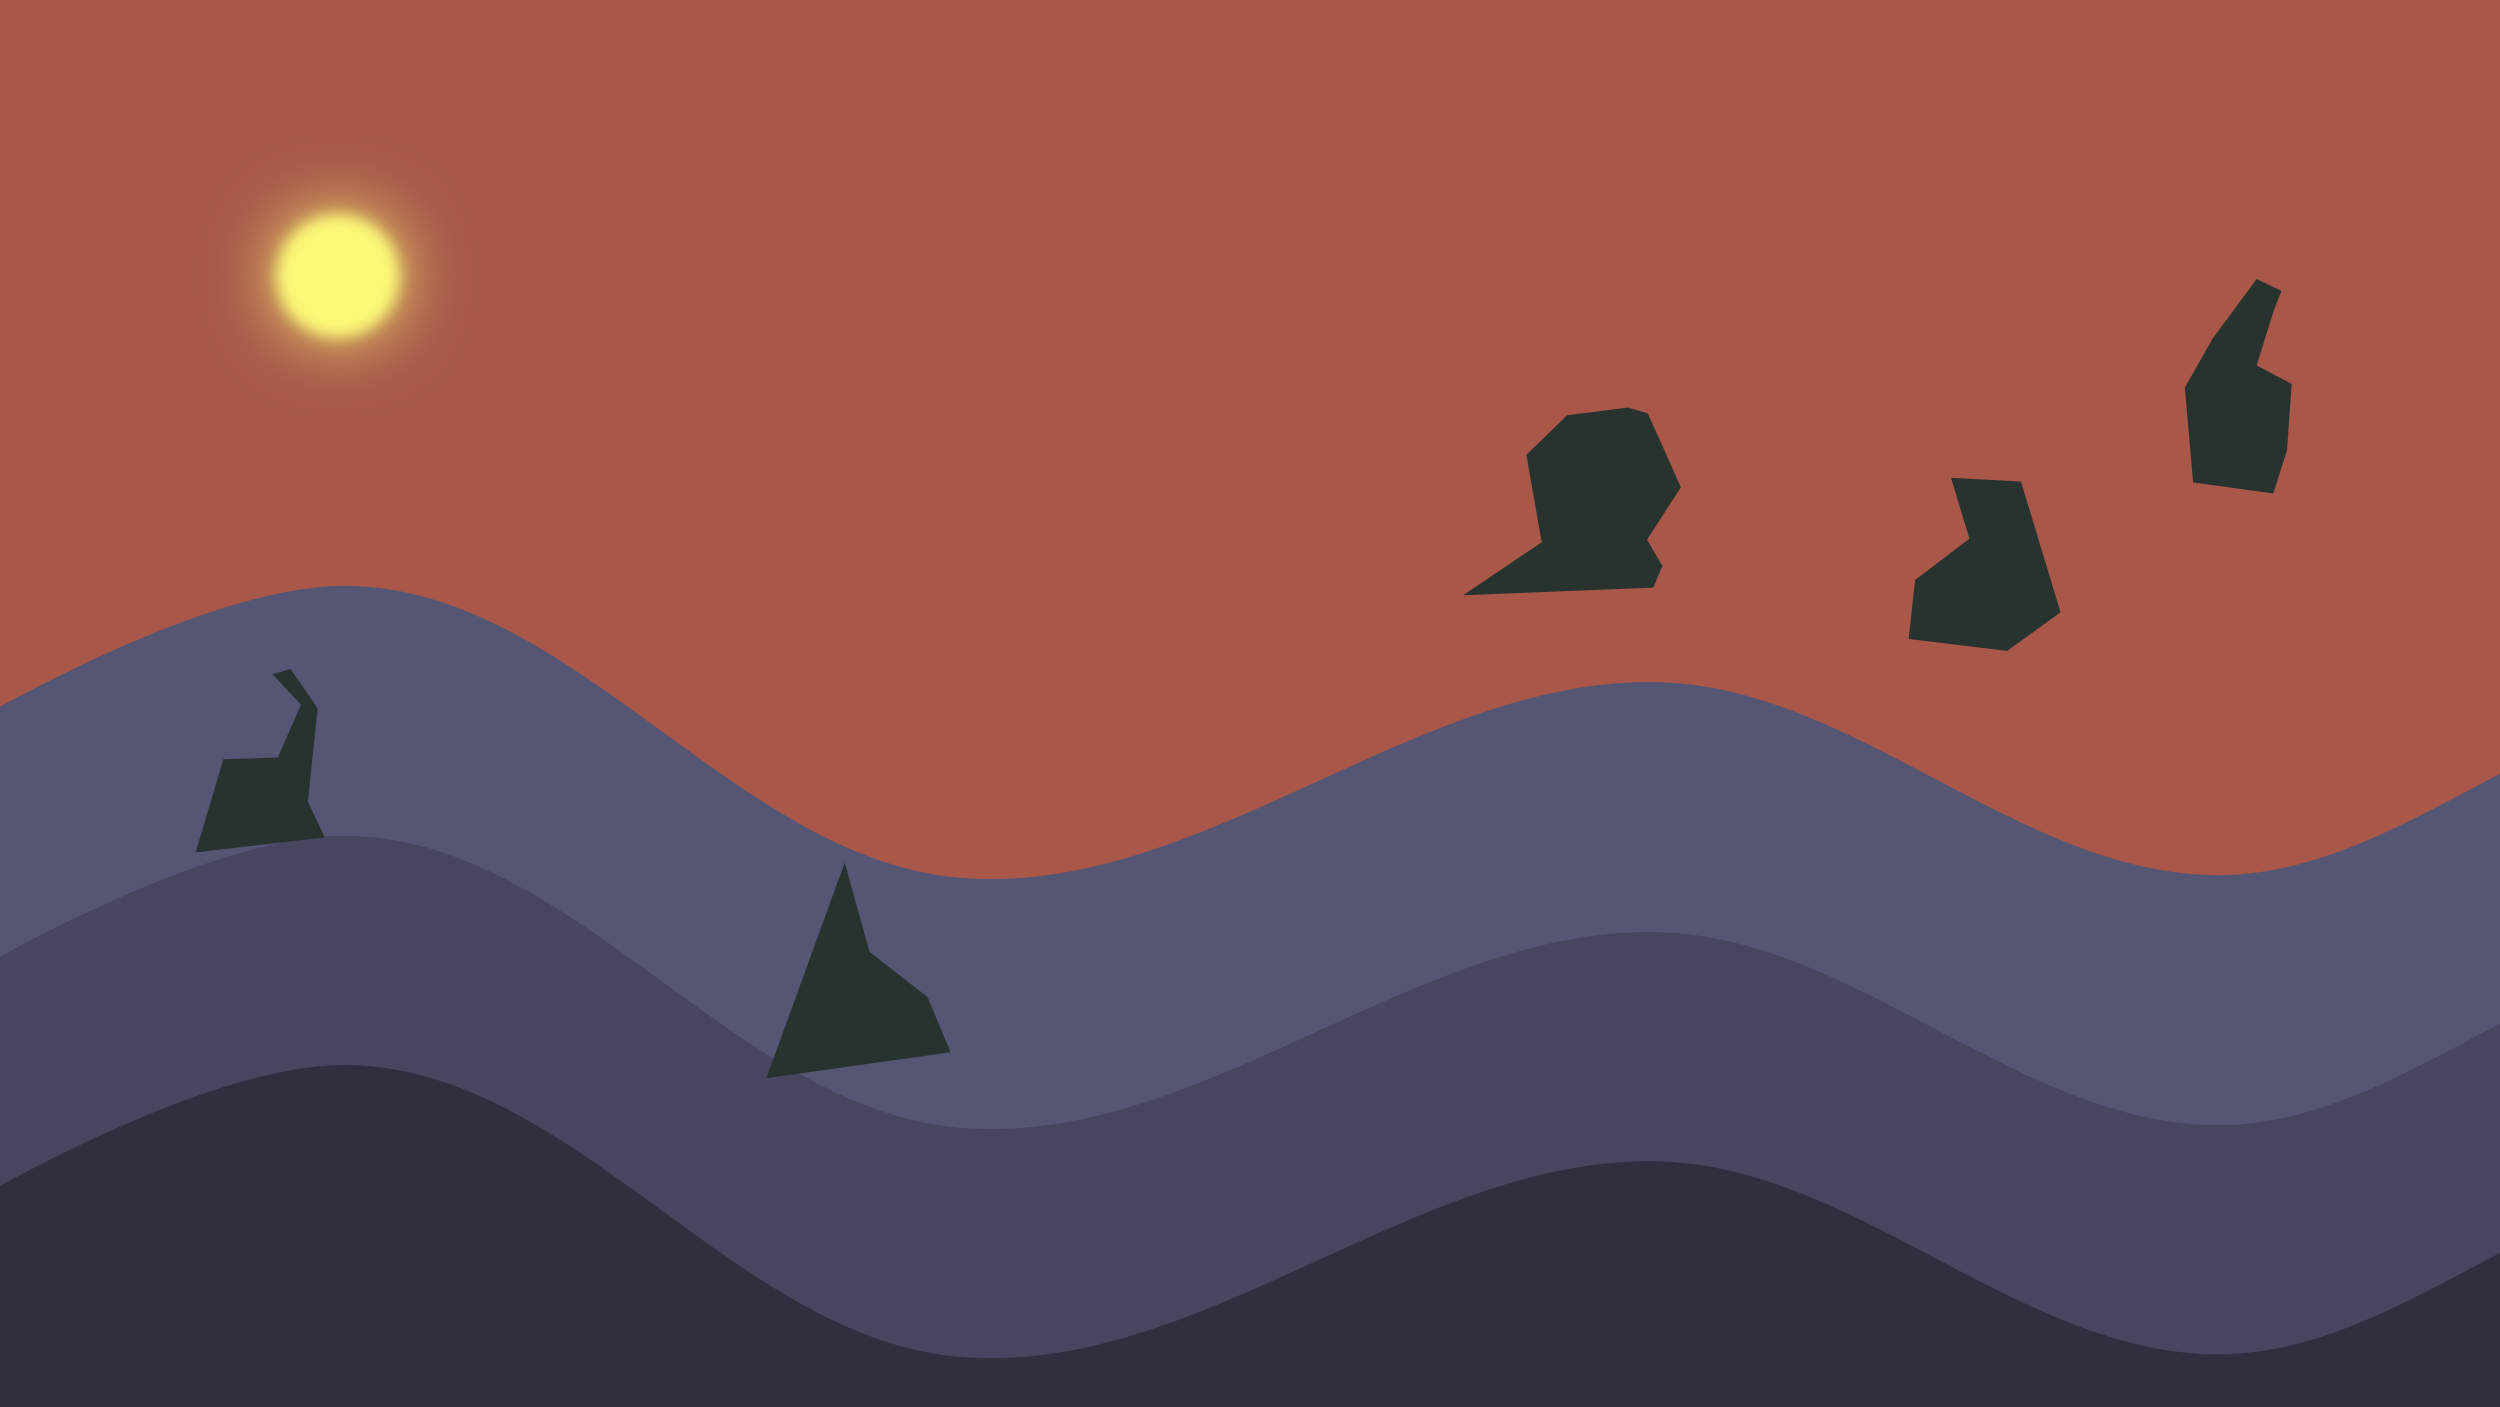
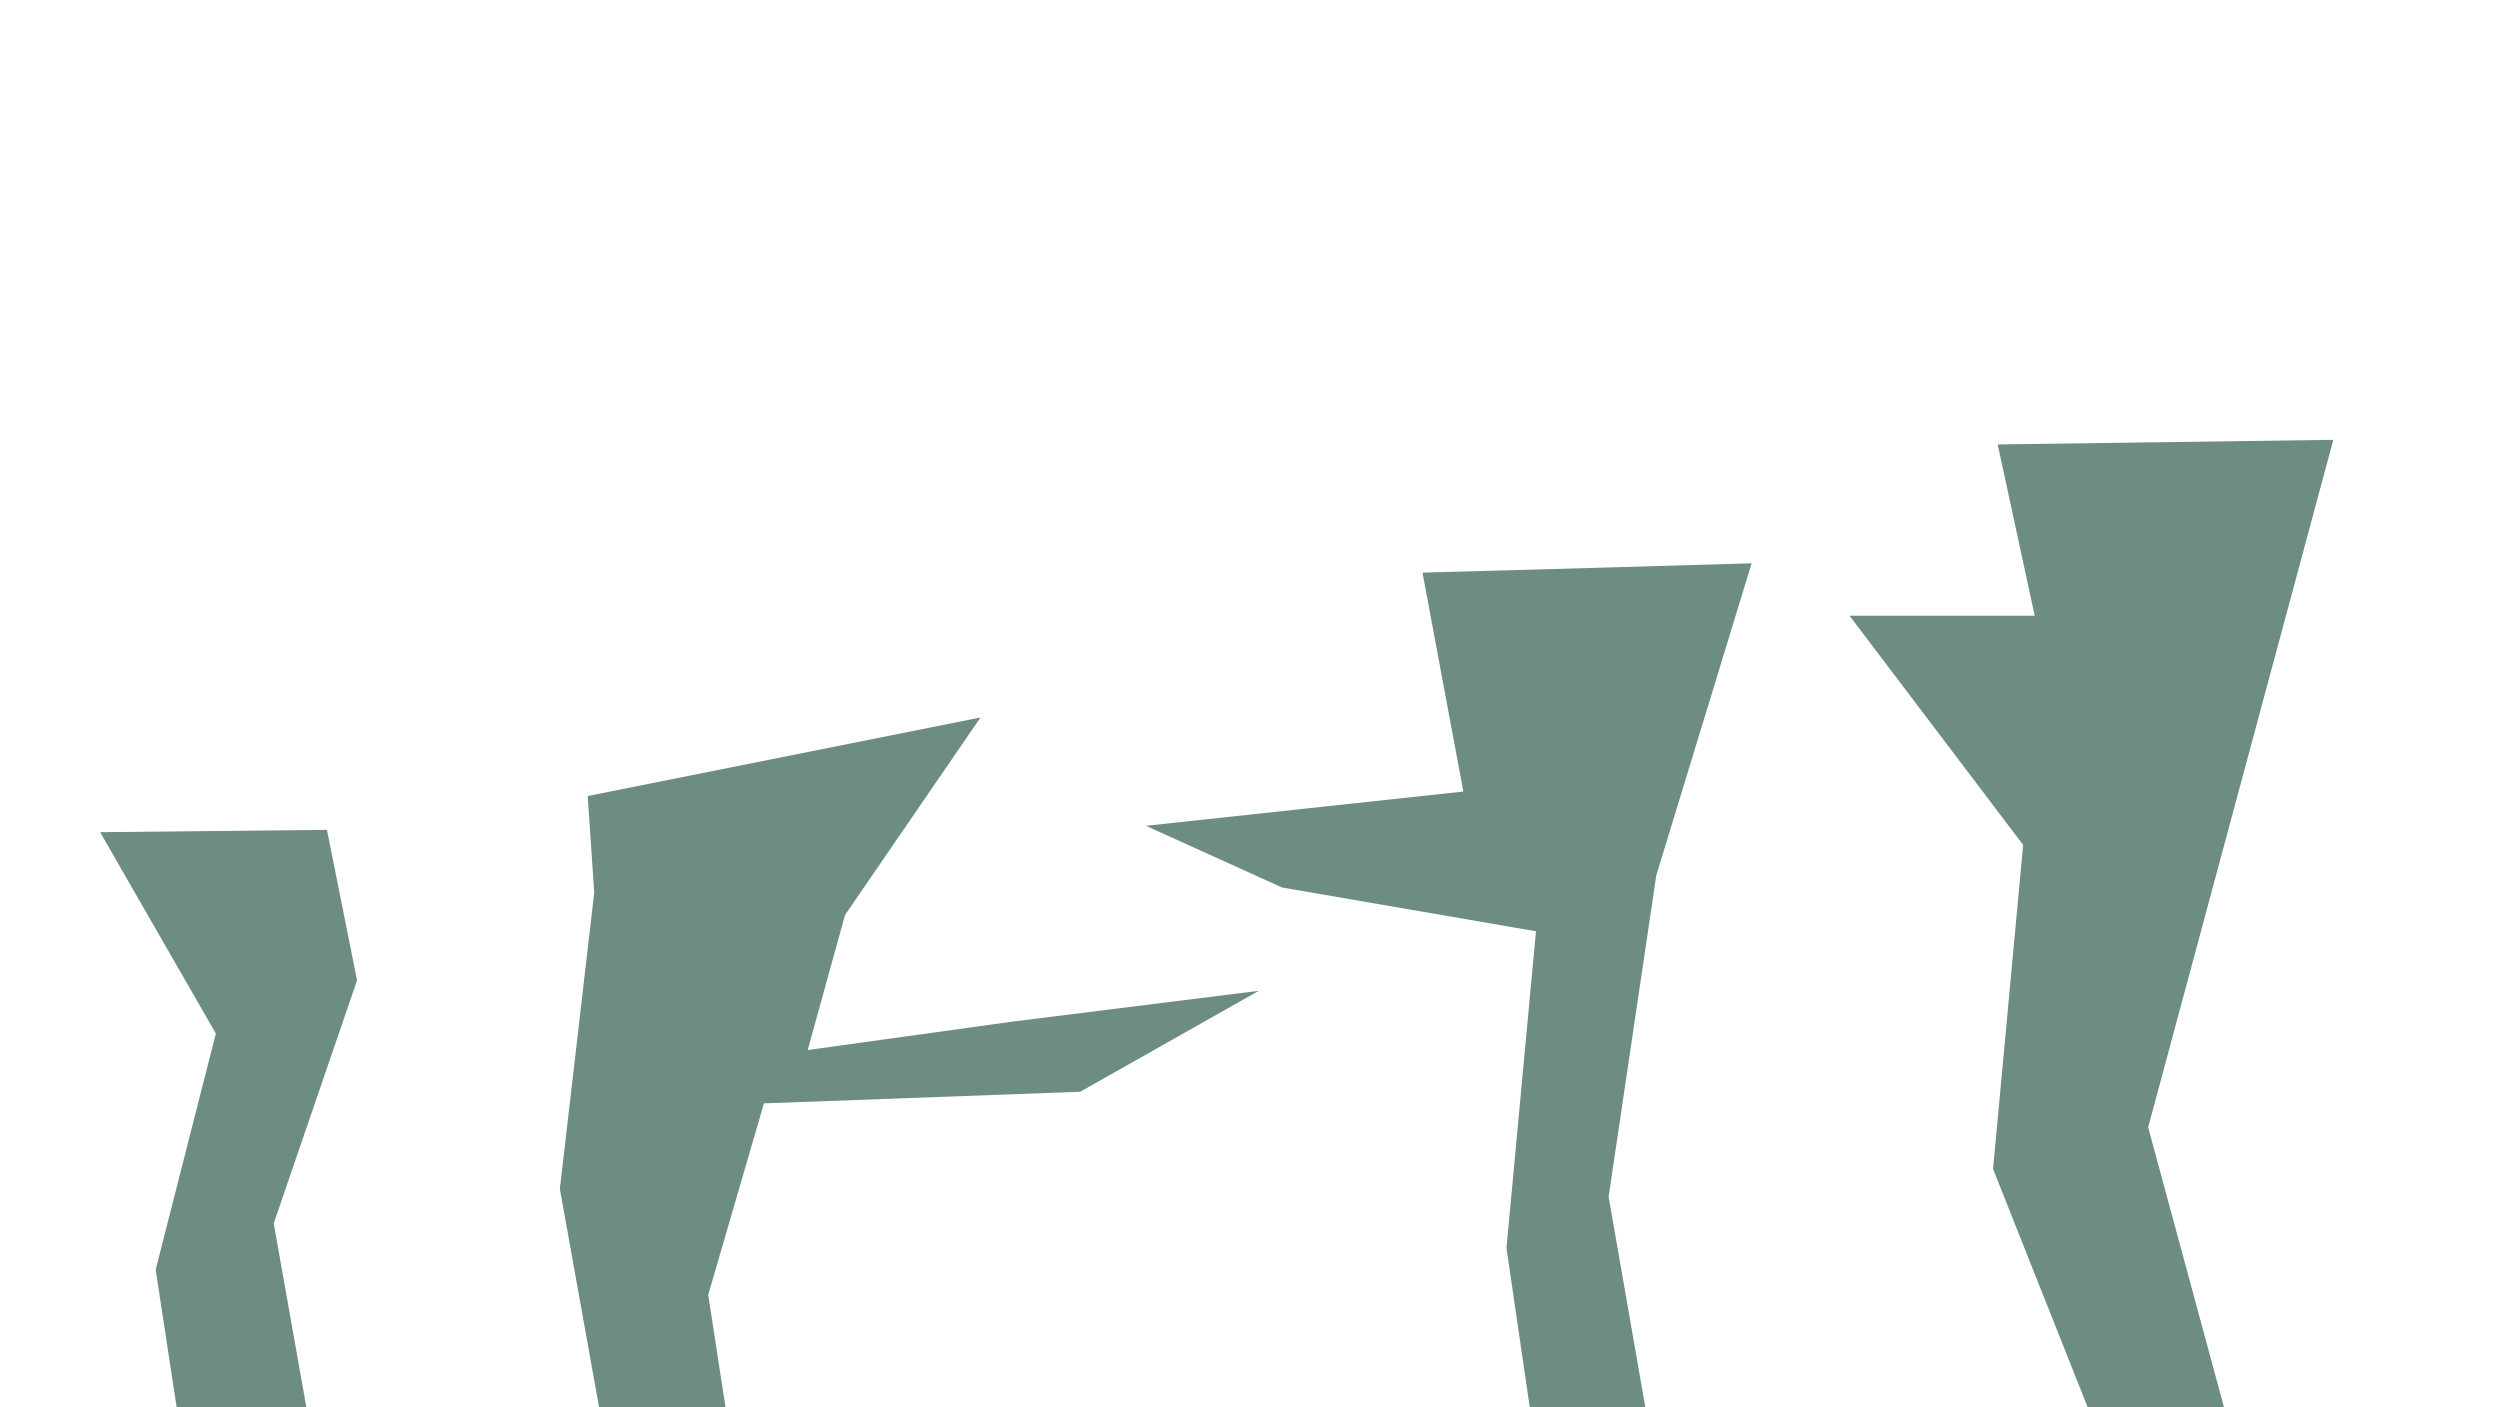
<svg xmlns="http://www.w3.org/2000/svg" width="1920" height="1080" viewBox="0 0 1920 1080" version="1.1" id="svg1">
  <defs id="defs1">
    <filter style="color-interpolation-filters:sRGB" id="filter13" x="-0.708" y="-0.708" width="2.416" height="2.416">
      <feGaussianBlur stdDeviation="20.066" id="feGaussianBlur13" />
    </filter>
    <filter style="color-interpolation-filters:sRGB" id="filter14" x="-0.145" y="-0.145" width="1.29" height="1.29">
      <feGaussianBlur stdDeviation="4.11" id="feGaussianBlur14" />
    </filter>
    <filter style="color-interpolation-filters:sRGB" id="filter18" x="-0.18" y="-0.18" width="1.359" height="1.359">
      <feGaussianBlur stdDeviation="59.28" id="feGaussianBlur18" />
    </filter>
    <filter style="color-interpolation-filters:sRGB" id="filter19" x="-0.022" y="-0.022" width="1.043" height="1.043">
      <feGaussianBlur stdDeviation="7.172" id="feGaussianBlur19" />
    </filter>
  </defs>
  <g id="layer4" style="display:inline">
-     <g id="layer3">
+     <g id="layer3" style="display:none">
      <rect style="opacity:1;fill:#a85749;fill-opacity:1;stroke-width:11.219;stroke-linecap:round;stroke-linejoin:round;stroke-dashoffset:1.26;paint-order:markers stroke fill" id="rect14" width="2189.203" height="1060.66" x="-76.368" y="-158.392" />
      <path style="opacity:1;fill:#555574;fill-opacity:1;stroke-width:11.219;stroke-linecap:round;stroke-linejoin:round;stroke-dashoffset:1.26;paint-order:markers stroke fill" d="m -110,608 c 0,0 242.871,-161.706 380,-158 172.284,4.656 294.328,208.756 466,224 186.083,16.524 353.292,-156.336 540,-150 148.352,5.035 271.638,143.259 420,148 162.004,5.176 282,-170 468,-132 186,38 70,388 70,388 l -162,260 -2204,30 z" id="path12" />
      <path style="opacity:1;fill:#464660;fill-opacity:1;stroke-width:11.219;stroke-linecap:round;stroke-linejoin:round;stroke-dashoffset:1.26;paint-order:markers stroke fill" d="m -110,800 c 0,0 242.871,-161.706 380,-158 172.284,4.656 294.328,208.756 466,224 186.083,16.524 353.292,-156.336 540,-150 148.352,5.035 271.638,143.259 420,148 162.004,5.176 282,-170 468,-132 186,38 70,388 70,388 l -162,260 -2204,30 z" id="path11" />
      <path style="opacity:1;fill:#2f2f40;fill-opacity:1;stroke-width:11.219;stroke-linecap:round;stroke-linejoin:round;stroke-dashoffset:1.26;paint-order:markers stroke fill" d="m -110,976 c 0,0 242.871,-161.706 380,-158 172.284,4.656 294.328,208.756 466,224 186.083,16.524 353.292,-156.336 540,-150 148.352,5.035 271.638,143.259 420,148 162.004,5.176 282,-170 468,-132 186,38 70,388 70,388 l -162,260 -2204,30 z" id="path10" />
      <circle style="opacity:1;mix-blend-mode:normal;fill:#fcf977;fill-opacity:1;stroke-width:11.219;stroke-linecap:round;stroke-linejoin:round;stroke-dashoffset:1.26;paint-order:markers stroke fill;filter:url(#filter13)" id="path13" cx="259.603" cy="211.912" r="34" transform="matrix(1.378695,0,0,1.378695,-98.31027,-80.24981)" />
      <circle style="opacity:1;mix-blend-mode:normal;fill:#fcf977;fill-opacity:1;stroke-width:11.219;stroke-linecap:round;stroke-linejoin:round;stroke-dashoffset:1.26;paint-order:markers stroke fill;filter:url(#filter14)" id="circle13" cx="259.603" cy="211.912" r="34" transform="matrix(1.378695,0,0,1.378695,-98.31027,-80.24981)" />
    </g>
-     <g id="layer2" style="display:inline">
+     <g id="layer2" style="display:none">
      <path style="opacity:1;fill:#28332f;fill-opacity:1;stroke-width:11.219;stroke-linecap:round;stroke-linejoin:round;stroke-dashoffset:1.26;paint-order:markers stroke fill" d="m 150.222,654.667 21.333,-71.556 41.778,-1.333 17.778,-40.444 -21.778,-23.556 13.778,-4 L 244,544 l -7.556,71.556 12.889,27.556 z" id="path5" />
      <path style="opacity:1;fill:#28332f;fill-opacity:1;stroke-width:11.219;stroke-linecap:round;stroke-linejoin:round;stroke-dashoffset:1.26;paint-order:markers stroke fill" d="m 730.022,808.157 -17.678,-42.426 -44.548,-34.648 -19.092,-68.589 -60.104,165.463 z" id="path6" />
      <path style="opacity:1;fill:#28332f;fill-opacity:1;stroke-width:11.001;stroke-linecap:round;stroke-linejoin:round;stroke-dashoffset:1.26;paint-order:markers stroke fill" d="m 1123.725,457.139 60.303,-40.692 -11.767,-67.167 31.377,-30.397 46.576,-5.883 15.198,4.412 16.179,35.79 9.315,21.082 -25.984,40.202 11.767,20.101 -6.864,16.669 z" id="path7" />
      <path style="opacity:1;fill:#28332f;fill-opacity:1;stroke-width:11.219;stroke-linecap:round;stroke-linejoin:round;stroke-dashoffset:1.26;paint-order:markers stroke fill" d="m 1465.832,490.732 4.95,-45.255 41.719,-31.82 -14.142,-46.669 53.74,2.828 30.406,100.409 -41.012,29.698 z" id="path8" />
      <path style="opacity:1;fill:#28332f;fill-opacity:1;stroke-width:11.219;stroke-linecap:round;stroke-linejoin:round;stroke-dashoffset:1.26;paint-order:markers stroke fill" d="m 1684.328,370.524 -6.364,-72.832 21.213,-37.477 33.941,-45.962 19.092,9.192 -5.657,14.142 -13.435,43.134 26.87,14.142 -3.536,50.912 -10.607,33.234 z" id="path9" />
    </g>
-     <g id="layer1" style="display:none">
+     <g id="layer1" style="display:inline">
      <path style="opacity:1;fill:#6d8c82;fill-opacity:1;stroke-width:11.219;stroke-linecap:round;stroke-linejoin:round;stroke-dashoffset:1.26;paint-order:markers stroke fill" d="M 148,1161.778 119.556,975.111 165.778,793.778 76.889,639.111 l 174.222,-1.778 23.111,115.556 -64,186.667 L 249.333,1160 Z" id="path1" />
      <path style="opacity:1;fill:#6d8c82;fill-opacity:1;stroke-width:11.219;stroke-linecap:round;stroke-linejoin:round;stroke-dashoffset:1.26;paint-order:markers stroke fill" d="M 485.285,1221.029 429.973,913.045 456.372,685.513 451.343,611.346 753.042,551.006 648.984,702.707 620.297,806.424 778.253,784.507 966.746,760.938 829.572,838.483 586.698,847.371 543.91,994.428 582.08,1242.399 Z" id="path2" />
      <path style="opacity:1;fill:#6d8c82;fill-opacity:1;stroke-width:15.759;stroke-linecap:round;stroke-linejoin:round;stroke-dashoffset:1.26;paint-order:markers stroke fill" d="m 880.1,634.214 243.75,-26.309 -31.377,-168.132 128.996,-3.577 123.766,-3.577 -73.214,239.678 -36.607,246.833 50.552,289.76 h -92.389 l -36.607,-250.41 22.661,-243.255 -195.05,-33.64 z" id="path3" />
      <path style="opacity:1;fill:#6d8c82;fill-opacity:1;stroke-width:11.219;stroke-linecap:round;stroke-linejoin:round;stroke-dashoffset:1.26;paint-order:markers stroke fill" d="m 1630.222,1148.444 -99.555,-250.667 23.111,-248.889 -133.333,-176 h 142.222 L 1534.222,341.333 1792,337.778 l -142.222,528 74.667,275.556 z" id="path4" />
    </g>
  </g>
  <g id="layer5" style="display:none">
    <g id="layer6" style="display:none">
      <rect style="opacity:1;fill:#688d88;fill-opacity:1;stroke-width:11.219;stroke-linecap:round;stroke-linejoin:round;stroke-dashoffset:1.26;paint-order:markers stroke fill" id="rect15" width="2084.551" height="1165.312" x="-70.711" y="-62.225" />
      <path style="opacity:1;fill:#29af9e;fill-opacity:1;stroke-width:11.219;stroke-linecap:round;stroke-linejoin:round;stroke-dashoffset:1.26;paint-order:markers stroke fill" d="m -228.083,203.647 c 0,0 240.749,199.459 388,220 201.14,28.058 389.247,-155.654 592,-144 146.14,8.4 265.668,148.195 412,152 166.103,4.319 309.975,-154.679 476,-148 182.329,7.335 339.271,273.485 508,204 177.265,-73.001 228,-528 228,-528 l -2604,128 z" id="path23" />
      <path style="opacity:1;fill:#25998b;fill-opacity:1;stroke-width:11.219;stroke-linecap:round;stroke-linejoin:round;stroke-dashoffset:1.26;paint-order:markers stroke fill" d="m -228.083,127.279 c 0,0 240.749,199.459 388,220 201.14,28.058 389.247,-155.654 592,-144 146.14,8.4 265.668,148.195 412,152 166.103,4.319 309.975,-154.679 476,-148 182.329,7.335 339.271,273.485 508,204 177.265,-73.001 228,-528 228,-528 l -2604,128 z" id="path22" />
      <circle style="opacity:1;mix-blend-mode:normal;fill:#c4d1a0;fill-opacity:1;stroke-width:11.219;stroke-linecap:round;stroke-linejoin:round;stroke-dashoffset:1.26;paint-order:markers stroke fill;filter:url(#filter18)" id="path18" cx="743.582" cy="974.916" r="395.98" />
      <circle style="opacity:0.269;mix-blend-mode:color-dodge;fill:#ead43a;fill-opacity:1;stroke-width:11.219;stroke-linecap:round;stroke-linejoin:round;stroke-dashoffset:1.26;paint-order:markers stroke fill;filter:url(#filter19)" id="circle18" cx="743.582" cy="974.916" r="395.98" />
      <path style="opacity:1;fill:#1d786d;fill-opacity:1;stroke-width:11.219;stroke-linecap:round;stroke-linejoin:round;stroke-dashoffset:1.26;paint-order:markers stroke fill" d="m -219.598,25.456 c 0,0 240.749,199.459 388,220 201.14,28.058 389.247,-155.654 592,-144 146.14,8.4 265.668,148.195 412,152 166.103,4.319 309.975,-154.679 476,-148 182.329,7.335 339.271,273.485 508,204 177.265,-73.001 228,-528 228,-528 L -219.598,-90.544 Z" id="path21" />
    </g>
    <g id="layer7" style="display:inline">
      <path style="opacity:1;fill:#aec3c0;fill-opacity:1;stroke-width:11.219;stroke-linecap:round;stroke-linejoin:round;stroke-dashoffset:1.26;paint-order:markers stroke fill" d="m 167.588,778.095 h 507.703 c 0,0 -21.114,56.29 -104.114,62.29 0,0 -6,46 -58,46 -52,0 -48,-35 -48,-35 0,0 -5,41 -47,41 -42,0 -46,-37 -46,-37 0,0 -26.021,37.243 -82.507,22.108 -56.486,-15.135 -31.493,-56.108 -31.493,-56.108 0,0 -49,20 -70,5 -21,-15 -20.589,-48.29 -20.589,-48.29 z" id="path15" />
      <path style="opacity:1;fill:#9eb1ad;fill-opacity:1;stroke-width:11.219;stroke-linecap:round;stroke-linejoin:round;stroke-dashoffset:1.26;paint-order:markers stroke fill" d="m 1358.386,226.046 h 507.703 c 0,0 -21.114,56.29 -104.114,62.29 0,0 -6,46 -58,46 -52,0 -48,-35 -48,-35 0,0 -5,41 -47,41 -42,0 -46,-37 -46,-37 0,0 -26.021,37.243 -82.507,22.108 -56.486,-15.135 -31.493,-56.108 -31.493,-56.108 0,0 -49,20 -70,5 -21,-15 -20.589,-48.29 -20.589,-48.29 z" id="path16" />
      <path style="opacity:1;fill:#aec3c0;fill-opacity:1;stroke-width:18.444;stroke-linecap:round;stroke-linejoin:round;stroke-dashoffset:1.26;paint-order:markers stroke fill" d="M 1400.763,1098.698 H 680.677 c 0,0 -25.833,-193.4 111.659,-193.4 137.493,0 137.493,121.61 137.493,121.61 V 610.732 c 0,0 9.438,-90.363 94.3,-90.363 84.863,0 94.026,92.688 94.026,92.688 v 387.115 c 0,0 8.137,-101.138 146.476,-101.138 138.338,0 136.132,199.665 136.132,199.665 z" id="path17" />
      <path style="opacity:1;fill:#9eb1ad;fill-opacity:1;stroke-width:11.219;stroke-linecap:round;stroke-linejoin:round;stroke-dashoffset:1.26;paint-order:markers stroke fill" d="m 1831.668,771.624 h -507.703 c 0,0 21.114,56.29 104.114,62.29 0,0 6,46 58,46 52,0 48,-35 48,-35 0,0 5,41 47,41 42,0 46,-37 46,-37 0,0 26.021,37.243 82.507,22.108 56.486,-15.135 31.493,-56.108 31.493,-56.108 0,0 49,20 70,5 21,-15 20.589,-48.29 20.589,-48.29 z" id="path19" />
      <path style="opacity:1;fill:#9eb1ad;fill-opacity:1;stroke-width:11.219;stroke-linecap:round;stroke-linejoin:round;stroke-dashoffset:1.26;paint-order:markers stroke fill" d="M 601.03,220.237 H 93.327 c 0,0 21.114,56.29 104.114,62.29 0,0 6,46 58,46 52,0 48,-35 48,-35 0,0 5,41 47,41 42,0 46,-37 46,-37 0,0 26.021,37.243 82.507,22.108 56.486,-15.135 31.493,-56.108 31.493,-56.108 0,0 49,20 70,5 21,-15 20.589,-48.29 20.589,-48.29 z" id="path20" />
    </g>
  </g>
  <g id="layer8" style="display:none">
    <g id="layer10" transform="translate(-50,-50)" style="display:inline">
      <path style="fill:#3d4644;fill-opacity:1;stroke-width:11.219;stroke-linecap:round;stroke-linejoin:round;stroke-dashoffset:1.26;paint-order:markers stroke fill" d="m 391,504.026 -10,65.5 21.5,57 -8.5,42.5 -7.5,62 8.5,48 207.5,7 -16.5,-37 25,-33 -29.75,-28.033 21.731,-53.028 -9.482,-51.439 -22,-4 -1,-74 z" id="path26" />
      <path id="path62" style="fill:#4e6360;fill-opacity:1;stroke-width:11.219;stroke-linecap:round;stroke-linejoin:round;stroke-dashoffset:1.26;paint-order:markers stroke fill" d="m 1501.752,175 -4.795,1.285 v 81.516 a 7.778,7.778 0 0 0 -4.949,7.227 7.778,7.778 0 0 0 4.949,7.225 v 109.801 l 4.795,5.656 V 272.539 a 7.778,7.778 0 0 0 5.812,-7.512 7.778,7.778 0 0 0 -5.812,-7.523 z" />
      <g id="g99">
        <path style="fill:#21ddb5;fill-opacity:1;stroke-width:11.219;stroke-linecap:round;stroke-linejoin:round;stroke-dashoffset:1.26;paint-order:markers stroke fill" d="m 433.763,575.445 -7.778,29.345 -8.485,20.153 16.617,10.607 50.912,5.657 12.374,-27.931 10.607,-28.284 L 463.108,556 Z" id="path27" />
        <path id="path32" style="fill:#61e9cd;fill-opacity:1;stroke-width:11.219;stroke-linecap:round;stroke-linejoin:round;stroke-dashoffset:1.26;paint-order:markers stroke fill" d="m 463.109,556.001 -29.346,19.445 -7.777,29.344 -6.824,16.205 12.834,8.191 50.912,5.656 12.373,-27.932 9.1,-24.264 z" />
        <path style="fill:#a06718;fill-opacity:1;stroke-width:11.219;stroke-linecap:round;stroke-linejoin:round;stroke-dashoffset:1.26;paint-order:markers stroke fill" d="m 466.566,561.624 -19.75,75 6.25,1.25 20.5,-76.75 -6,-3.5 z" id="path28" />
        <path style="fill:#a06718;fill-opacity:1;stroke-width:11.219;stroke-linecap:round;stroke-linejoin:round;stroke-dashoffset:1.26;paint-order:markers stroke fill" d="m 499.952,594.948 -77.549,1.096 0.473,6.356 79.436,-0.843 1.762,-6.719 z" id="path29" />
      </g>
    </g>
    <g id="layer9" style="display:none">
      <rect style="opacity:1;fill:#344826;fill-opacity:1;stroke-width:11.219;stroke-linecap:round;stroke-linejoin:round;stroke-dashoffset:1.26;paint-order:markers stroke fill" id="rect98" width="256" height="377" x="521" y="789" />
      <rect style="opacity:1;fill:#482626;fill-opacity:1;stroke-width:11.219;stroke-linecap:round;stroke-linejoin:round;stroke-dashoffset:1.26;paint-order:markers stroke fill" id="rect97" width="256" height="377" x="132" y="737" />
      <rect style="opacity:1;fill:#587e5c;fill-opacity:1;stroke-width:11.219;stroke-linecap:round;stroke-linejoin:round;stroke-dashoffset:1.26;paint-order:markers stroke fill" id="rect66" width="183.848" height="247.487" x="1460.883" y="955.18" />
      <rect style="opacity:1;fill:#357c72;fill-opacity:1;stroke-width:11.219;stroke-linecap:round;stroke-linejoin:round;stroke-dashoffset:1.26;paint-order:markers stroke fill" id="rect64" width="183.848" height="247.487" x="1110.158" y="950.937" />
      <rect style="opacity:1;fill:#4e6360;fill-opacity:1;stroke-width:11.219;stroke-linecap:round;stroke-linejoin:round;stroke-dashoffset:1.26;paint-order:markers stroke fill" id="rect63" width="183.848" height="247.487" x="955.949" y="975.95" />
      <path style="opacity:1;fill:#8ab3ad;fill-opacity:1;stroke-width:11.219;stroke-linecap:round;stroke-linejoin:round;stroke-dashoffset:1.26;paint-order:markers stroke fill" d="M 318,1104 V 698 h 274 v 436 z" id="path24" />
      <path style="opacity:1;fill:#8ab3ad;fill-opacity:1;stroke-width:11.219;stroke-linecap:round;stroke-linejoin:round;stroke-dashoffset:1.26;paint-order:markers stroke fill" d="M 578,572.5 563.722,565.569 566.5,551.5 558,525 l -15,52 -5,-27 -25,16 -6,-41 -6,-22.5 -5,-16.5 -90,12 -87,-54 V 175 h 281 z" id="path25" />
      <path style="opacity:1;fill:#53e7cf;fill-opacity:1;stroke-width:11.219;stroke-linecap:round;stroke-linejoin:round;stroke-dashoffset:1.26;paint-order:markers stroke fill" d="m 488.611,730.441 57.276,-3.182 4.243,40.659 1.768,38.891 -57.629,4.596 -7.071,-39.598 c 0,0 0.354,-46.315 1.414,-41.366 z" id="path33" />
      <path style="opacity:1;fill:#916614;fill-opacity:1;stroke-width:11.219;stroke-linecap:round;stroke-linejoin:round;stroke-dashoffset:1.26;paint-order:markers stroke fill" d="m 514,726.5 c -1.25,12.25 8.5,91.75 8.5,91.75 l 5.25,-1.5 -8.5,-91.25 z" id="path34" />
      <path style="opacity:1;fill:#916614;fill-opacity:1;stroke-width:11.219;stroke-linecap:round;stroke-linejoin:round;stroke-dashoffset:1.26;paint-order:markers stroke fill" d="m 566.291,765.73 c -12.23,-1.432 -91.866,7.137 -91.866,7.137 l 1.422,5.272 91.366,-7.144 z" id="path35" />
      <path style="opacity:0.398;fill:#000000;fill-opacity:1;stroke-width:11.219;stroke-linecap:round;stroke-linejoin:round;stroke-dashoffset:1.26;paint-order:markers stroke fill" d="m 318.198,841.104 30.759,-18.738 1.061,11.314 17.324,-20.153 c 0,0 23.688,-34.295 22.981,-38.184 -0.707,-3.889 -2.121,-31.82 -2.121,-31.82 l -2.828,-15.203 5.657,15.203 c 0,0 1.768,31.82 2.828,33.234 1.061,1.414 2.475,20.153 2.475,20.153 l -16.617,17.324 -6.01,0.354 0.707,4.596 -23.335,20.86 -4.243,-9.546 z" id="path36" />
      <path style="opacity:0.398;fill:#000000;fill-opacity:1;stroke-width:11.219;stroke-linecap:round;stroke-linejoin:round;stroke-dashoffset:1.26;paint-order:markers stroke fill" d="m 589.374,1010.102 -37.83,-18.031 -13.435,-35.002 -47.023,-0.354 -91.57,6.01 -11.314,-51.619 -27.577,-13.435 -12.374,-25.809 15.556,25.456 20.153,8.485 7.071,6.364 9.546,50.205 95.106,-7.778 h 43.487 l 19.092,36.77 33.588,3.536 z" id="path37" />
      <path style="opacity:0.398;fill:#000000;fill-opacity:1;stroke-width:11.219;stroke-linecap:round;stroke-linejoin:round;stroke-dashoffset:1.26;paint-order:markers stroke fill" d="m 463.155,957.776 c 0,0 -2.475,-30.052 -4.596,-32.88 -2.121,-2.828 -30.759,-19.799 -30.759,-19.799 l -12.021,-42.426 14.142,40.659 9.546,5.657 12.021,9.546 8.132,4.596 3.889,9.546 z" id="path38" />
      <path style="opacity:0.398;fill:#000000;fill-opacity:1;stroke-width:11.219;stroke-linecap:round;stroke-linejoin:round;stroke-dashoffset:1.26;paint-order:markers stroke fill" d="m 426.209,960.428 4.95,-10.607 -6.894,-10.96 4.773,-13.789 c 0,0 -10.96,-0.177 -12.551,-4.243 -1.591,-4.066 -6.364,-13.612 -6.364,-13.612 l -1.945,-10.43 5.303,15.203 5.48,10.076 h 7.071 l 4.066,0.53 1.414,5.303 -2.652,7.778 -2.298,2.652 1.768,5.303 4.066,5.834 -1.061,3.889 z" id="path39" />
      <path style="opacity:1;fill:#53e7cf;fill-opacity:1;stroke-width:11.219;stroke-linecap:round;stroke-linejoin:round;stroke-dashoffset:1.26;paint-order:markers stroke fill" d="m 350.111,996.441 57.276,-3.182 4.243,40.659 1.768,38.891 -57.629,4.596 -7.071,-39.598 c 0,0 0.354,-46.316 1.414,-41.366 z" id="path40" />
      <path style="opacity:1;fill:#916614;fill-opacity:1;stroke-width:11.219;stroke-linecap:round;stroke-linejoin:round;stroke-dashoffset:1.26;paint-order:markers stroke fill" d="m 364.5,991.5 c -1.25,12.25 8.5,91.75 8.5,91.75 l 5.25,-1.5 -8.5,-91.25 z" id="path41" />
      <path style="opacity:1;fill:#916614;fill-opacity:1;stroke-width:11.219;stroke-linecap:round;stroke-linejoin:round;stroke-dashoffset:1.26;paint-order:markers stroke fill" d="m 427.791,1031.73 c -12.23,-1.432 -91.866,7.137 -91.866,7.137 l 1.422,5.272 91.366,-7.144 z" id="path42" />
      <path style="opacity:1;fill:#53e7cf;fill-opacity:1;stroke-width:11.219;stroke-linecap:round;stroke-linejoin:round;stroke-dashoffset:1.26;paint-order:markers stroke fill" d="m 490.364,303.554 41.759,39.329 -26.552,31.082 -26.975,28.07 -43.028,-38.611 23.835,-32.402 c 0,0 33.819,-31.647 30.961,-27.468 z" id="path43" />
      <path style="opacity:1;fill:#916614;fill-opacity:1;stroke-width:11.219;stroke-linecap:round;stroke-linejoin:round;stroke-dashoffset:1.26;paint-order:markers stroke fill" d="m 512.218,314.234 c -9.741,7.532 -60.657,69.361 -60.657,69.361 l 4.704,2.773 60.295,-69.017 z" id="path44" />
      <path style="opacity:1;fill:#916614;fill-opacity:1;stroke-width:11.219;stroke-linecap:round;stroke-linejoin:round;stroke-dashoffset:1.26;paint-order:markers stroke fill" d="m 519.263,382.356 c -7.386,-9.852 -68.453,-61.681 -68.453,-61.681 l -2.842,4.662 68.114,61.313 z" id="path45" />
      <path style="opacity:1;fill:#916614;fill-opacity:1;stroke-width:3.579;stroke-linecap:round;stroke-linejoin:round;stroke-dashoffset:1.26;paint-order:markers stroke fill" d="M 474.227,397.318 C 472.208,393.807 455.774,379.384 455.774,379.384 l -3.936,4.269 19.42,17.625 z" id="path46" />
      <path style="opacity:1;fill:#916614;fill-opacity:1;stroke-width:3.579;stroke-linecap:round;stroke-linejoin:round;stroke-dashoffset:1.26;paint-order:markers stroke fill" d="m 531.397,364.776 c -3.549,1.951 -18.284,18.107 -18.284,18.107 l 4.193,4.017 17.993,-19.079 z" id="path47" />
      <path style="opacity:1;fill:#916614;fill-opacity:1;stroke-width:3.579;stroke-linecap:round;stroke-linejoin:round;stroke-dashoffset:1.26;paint-order:markers stroke fill" d="m 496.189,302.686 c 1.774,3.64 17.183,19.154 17.183,19.154 l 4.219,-3.99 -18.169,-18.912 z" id="path48" />
      <path style="opacity:1;fill:#916614;fill-opacity:1;stroke-width:3.579;stroke-linecap:round;stroke-linejoin:round;stroke-dashoffset:1.26;paint-order:markers stroke fill" d="m 448.393,324.429 c -0.811,3.968 1.957,25.658 1.957,25.658 l 5.776,-0.594 -2.885,-26.066 z" id="path49" />
      <path style="opacity:0.398;fill:#000000;fill-opacity:1;stroke-width:11.219;stroke-linecap:round;stroke-linejoin:round;stroke-dashoffset:1.26;paint-order:markers stroke fill" d="m 341.179,213.546 19.445,27.224 18.031,-8.132 20.506,27.931 49.144,-3.536 c 0,0 32.527,7.425 36.416,8.839 3.889,1.414 41.719,26.517 41.719,26.517 l 12.728,-18.031 -13.435,14.496 -21.213,-16.971 c 0,0 -20.153,-12.728 -21.213,-14.142 -1.061,-1.414 -30.052,-10.607 -30.052,-10.607 0,0 -4.95,-2.475 -25.456,-2.475 -20.506,0 -24.749,17.324 -35.709,-4.243 -10.96,-21.567 -22.274,-11.667 -22.274,-11.667 0,0 -12.021,-2.121 -13.435,-4.596 -1.414,-2.475 -15.203,-10.607 -15.203,-10.607 z" id="path50" />
      <path style="opacity:0.398;fill:#000000;fill-opacity:1;stroke-width:11.219;stroke-linecap:round;stroke-linejoin:round;stroke-dashoffset:1.26;paint-order:markers stroke fill" d="m 378.656,417.547 14.849,-22.981 -13.435,-21.213 c 0,0 -7.425,-32.88 -7.425,-34.648 0,-1.768 -3.536,-19.092 -3.889,-21.567 -0.354,-2.475 -2.828,-33.234 -2.828,-33.234 l 7.425,48.083 c 0,0 4.596,24.042 4.95,25.809 0.354,1.768 7.425,18.385 7.425,18.385 0,0 11.667,13.435 12.374,14.849 0.707,1.414 -19.445,26.517 -19.445,26.517 z" id="path51" />
      <path style="opacity:0.398;fill:#000000;fill-opacity:1;stroke-width:11.219;stroke-linecap:round;stroke-linejoin:round;stroke-dashoffset:1.26;paint-order:markers stroke fill" d="m 536,531 c 0,0 16.5,-24 15.25,-27.25 -1.25,-3.25 -28.75,-28 -29.25,-31 -0.5,-3 -1,-15.75 -1,-15.75 l 9.75,-20.75 -6.75,28.25 2.25,7.25 c 0,0 1.5,3 11.75,11.25 10.25,8.25 11,9.25 11,9.25 l 10.25,18.5 z" id="path52" />
      <path style="opacity:1;fill:#61968f;fill-opacity:1;stroke-width:13.621;stroke-linecap:round;stroke-linejoin:round;stroke-dashoffset:1.26;paint-order:markers stroke fill" d="m 674.752,1265.869 -3.032,-207.35 9.641,-35.018 -5.443,-45.492 5.756,-23.51 -6.406,-78.4 3.727,-63.633 -4.243,-39.512 H 1007.409 L 995.909,837 l 7.154,49.974 0.45,43.021 c -0.675,13.308 2.682,38.147 2.068,50.534 -0.59,11.917 -7.654,36.909 -8.193,47.99 -24.141,496.435 8.778,155.077 10.02,273.772 z" id="path53" />
      <rect style="opacity:0.398;fill:#57e5d3;fill-opacity:1;stroke-width:11.219;stroke-linecap:round;stroke-linejoin:round;stroke-dashoffset:1.26;paint-order:markers stroke fill" id="rect53" width="273.65" height="71.418" x="698.622" y="821.658" />
      <rect style="opacity:0.398;fill:#57e5d3;fill-opacity:1;stroke-width:6.407;stroke-linecap:round;stroke-linejoin:round;stroke-dashoffset:1.26;paint-order:markers stroke fill" id="rect54" width="156.271" height="40.784" x="698.622" y="921.828" />
      <rect style="opacity:0.398;fill:#57e5d3;fill-opacity:1;stroke-width:6.407;stroke-linecap:round;stroke-linejoin:round;stroke-dashoffset:1.26;paint-order:markers stroke fill" id="rect55" width="156.271" height="40.784" x="698.622" y="970.618" />
      <rect style="opacity:0.398;fill:#57e5d3;fill-opacity:1;stroke-width:6.407;stroke-linecap:round;stroke-linejoin:round;stroke-dashoffset:1.26;paint-order:markers stroke fill" id="rect56" width="156.271" height="40.784" x="698.622" y="1022.944" />
      <rect style="opacity:0.398;fill:#57e5d3;fill-opacity:1;stroke-width:9.865;stroke-linecap:round;stroke-linejoin:round;stroke-dashoffset:1.26;paint-order:markers stroke fill" id="rect57" width="103.238" height="146.371" x="869.034" y="924.189" />
      <path style="opacity:0.398;fill:#0b4841;fill-opacity:1;stroke-width:11.219;stroke-linecap:round;stroke-linejoin:round;stroke-dashoffset:1.26;paint-order:markers stroke fill" d="m 716.476,848.882 26.693,7.778 39.421,-12.728 c 0,0 36.77,4.419 36.946,3.005 0.177,-1.414 7.601,-8.309 7.601,-8.309 l -8.662,11.137 -11.314,0.354 -21.213,-1.591 -2.652,-3.005 -15.556,4.773 -32.173,10.783 z" id="path57" />
      <path style="opacity:0.398;fill:#0b4841;fill-opacity:1;stroke-width:11.219;stroke-linecap:round;stroke-linejoin:round;stroke-dashoffset:1.26;paint-order:markers stroke fill" d="m 892.192,952.473 14.496,31.82 36.946,5.127 -22.451,31.289 c 0,0 -0.354,1.591 -0.707,2.829 -0.354,1.237 -2.298,20.683 -2.298,20.683 l 12.198,16.971 8.132,4.773 -8.485,-7.425 -8.662,-15.203 c 0,0 -0.884,-13.082 -0.53,-15.733 0.354,-2.652 2.652,-7.955 3.359,-9.016 0.707,-1.061 8.662,-10.076 8.662,-10.076 l 14.849,-20.329 c 0,0 -3.889,-2.652 -5.657,-2.828 -1.768,-0.177 -24.218,-5.48 -24.218,-5.48 l -10.607,-1.591 c 0,0 -9.369,-18.208 -10.076,-19.092 -0.707,-0.884 -4.95,-6.718 -4.95,-6.718 z" id="path58" />
      <path style="opacity:0.398;fill:#0b4841;fill-opacity:1;stroke-width:11.219;stroke-linecap:round;stroke-linejoin:round;stroke-dashoffset:1.26;paint-order:markers stroke fill" d="m 905.45,1041.215 c 0.354,-18.738 16.263,-60.104 16.263,-60.104 l -22.981,-28.638 -0.354,-25.456 4.95,25.102 15.91,20.506 8.485,15.91 -14.496,26.87 z" id="path59" />
      <path style="opacity:0.398;fill:#0b4841;fill-opacity:1;stroke-width:11.219;stroke-linecap:round;stroke-linejoin:round;stroke-dashoffset:1.26;paint-order:markers stroke fill" d="m 736.098,946.462 31.113,-5.303 c 0,0 5.657,-13.789 5.657,-9.899 0,3.889 11.667,22.627 11.667,22.627 0,0 7.071,-13.789 8.485,-15.91 1.414,-2.121 1.768,-3.536 3.536,-5.303 1.768,-1.768 14.849,-9.899 14.849,-9.899 l -12.728,13.081 -3.889,18.738 c 0,0 -6.364,2.828 -8.132,2.828 -1.768,0 -8.839,-8.839 -8.839,-8.839 l -6.01,-10.96 c 0,0 -1.061,9.192 -2.475,10.253 -1.414,1.061 -33.234,-1.414 -33.234,-1.414 z" id="path60" />
      <path style="opacity:0.398;fill:#0b4841;fill-opacity:1;stroke-width:11.219;stroke-linecap:round;stroke-linejoin:round;stroke-dashoffset:1.26;paint-order:markers stroke fill" d="m 932.32,783.121 -51.619,1.768 -21.567,27.931 c 0,0 -11.667,-3.536 -18.031,-4.596 -6.364,-1.061 -27.224,-3.182 -27.224,-3.182 l -39.952,-15.91 39.598,12.374 19.799,-0.354 30.406,1.061 -0.354,-13.789 7.425,-8.839 17.324,2.828 z" id="path61" />
      <rect style="opacity:1;fill:#4e6360;fill-opacity:1;stroke-width:11.219;stroke-linecap:round;stroke-linejoin:round;stroke-dashoffset:1.26;paint-order:markers stroke fill" id="rect61" width="154" height="1154" x="1334" y="286" />
      <rect style="opacity:1;fill:#4e6360;fill-opacity:1;stroke-width:11.219;stroke-linecap:round;stroke-linejoin:round;stroke-dashoffset:1.26;paint-order:markers stroke fill" id="rect62" width="154" height="1154" x="1598" y="286" />
      <rect style="opacity:1;fill:#409649;fill-opacity:1;stroke-width:11.219;stroke-linecap:round;stroke-linejoin:round;stroke-dashoffset:1.26;paint-order:markers stroke fill" id="rect65" width="183.848" height="247.487" x="1245.922" y="986.293" />
      <rect style="opacity:1;fill:#587e5c;fill-opacity:1;stroke-width:11.219;stroke-linecap:round;stroke-linejoin:round;stroke-dashoffset:1.26;paint-order:markers stroke fill" id="rect67" width="183.848" height="247.487" x="1723.926" y="986.293" />
      <rect style="opacity:1;fill:#587e5c;fill-opacity:1;stroke-width:11.219;stroke-linecap:round;stroke-linejoin:round;stroke-dashoffset:1.26;paint-order:markers stroke fill" id="rect68" width="130" height="15" x="1343" y="303" />
      <rect style="opacity:1;fill:#587e5c;fill-opacity:1;stroke-width:11.219;stroke-linecap:round;stroke-linejoin:round;stroke-dashoffset:1.26;paint-order:markers stroke fill" id="rect69" width="23" height="70" x="1347" y="328" />
      <rect style="opacity:1;fill:#587e5c;fill-opacity:1;stroke-width:11.219;stroke-linecap:round;stroke-linejoin:round;stroke-dashoffset:1.26;paint-order:markers stroke fill" id="rect70" width="73" height="60" x="1386" y="334" />
      <rect style="opacity:1;fill:#587e5c;fill-opacity:1;stroke-width:11.219;stroke-linecap:round;stroke-linejoin:round;stroke-dashoffset:1.26;paint-order:markers stroke fill" id="rect71" width="97" height="25" x="1361" y="420" />
      <rect style="opacity:1;fill:#587e5c;fill-opacity:1;stroke-width:11.219;stroke-linecap:round;stroke-linejoin:round;stroke-dashoffset:1.26;paint-order:markers stroke fill" id="rect72" width="28" height="39" x="1360" y="479" />
      <rect style="opacity:1;fill:#587e5c;fill-opacity:1;stroke-width:11.219;stroke-linecap:round;stroke-linejoin:round;stroke-dashoffset:1.26;paint-order:markers stroke fill" id="rect73" width="28" height="62" x="1416" y="470" />
      <rect style="opacity:1;fill:#587e5c;fill-opacity:1;stroke-width:11.219;stroke-linecap:round;stroke-linejoin:round;stroke-dashoffset:1.26;paint-order:markers stroke fill" id="rect74" width="37" height="15" x="1362" y="539" />
      <rect style="opacity:1;fill:#587e5c;fill-opacity:1;stroke-width:11.219;stroke-linecap:round;stroke-linejoin:round;stroke-dashoffset:1.26;paint-order:markers stroke fill" id="rect75" width="46" height="22" x="1357" y="590" />
      <rect style="opacity:1;fill:#587e5c;fill-opacity:1;stroke-width:11.219;stroke-linecap:round;stroke-linejoin:round;stroke-dashoffset:1.26;paint-order:markers stroke fill" id="rect76" width="5" height="90" x="1450" y="543" />
      <rect style="opacity:1;fill:#587e5c;fill-opacity:1;stroke-width:11.219;stroke-linecap:round;stroke-linejoin:round;stroke-dashoffset:1.26;paint-order:markers stroke fill" id="rect77" width="11" height="44" x="1399" y="665" />
      <rect style="opacity:1;fill:#587e5c;fill-opacity:1;stroke-width:11.219;stroke-linecap:round;stroke-linejoin:round;stroke-dashoffset:1.26;paint-order:markers stroke fill" id="rect78" width="50" height="11" x="1340" y="659" />
      <rect style="opacity:1;fill:#587e5c;fill-opacity:1;stroke-width:11.219;stroke-linecap:round;stroke-linejoin:round;stroke-dashoffset:1.26;paint-order:markers stroke fill" id="rect79" width="17" height="17.5" x="1382.839" y="934.633" />
      <rect style="opacity:1;fill:#587e5c;fill-opacity:1;stroke-width:11.219;stroke-linecap:round;stroke-linejoin:round;stroke-dashoffset:1.26;paint-order:markers stroke fill" id="rect80" width="12.5" height="83" x="1399.339" y="869.133" />
      <rect style="opacity:1;fill:#587e5c;fill-opacity:1;stroke-width:11.219;stroke-linecap:round;stroke-linejoin:round;stroke-dashoffset:1.26;paint-order:markers stroke fill" id="rect81" width="17" height="17.5" x="1411.839" y="934.633" />
      <rect style="opacity:1;fill:#587e5c;fill-opacity:1;stroke-width:11.219;stroke-linecap:round;stroke-linejoin:round;stroke-dashoffset:1.26;paint-order:markers stroke fill" id="rect82" width="28.638" height="62.579" x="1354.463" y="733.977" />
      <rect style="opacity:1;fill:#587e5c;fill-opacity:1;stroke-width:11.219;stroke-linecap:round;stroke-linejoin:round;stroke-dashoffset:1.26;paint-order:markers stroke fill" id="rect83" width="49.144" height="80.61" x="1394.768" y="718.42" />
      <rect style="opacity:1;fill:#587e5c;fill-opacity:1;stroke-width:11.219;stroke-linecap:round;stroke-linejoin:round;stroke-dashoffset:1.26;paint-order:markers stroke fill" id="rect84" width="24.395" height="34.295" x="1439.316" y="659.024" />
      <rect style="opacity:1;fill:#587e5c;fill-opacity:1;stroke-width:11.219;stroke-linecap:round;stroke-linejoin:round;stroke-dashoffset:1.26;paint-order:markers stroke fill" id="rect85" width="26.517" height="45.962" x="1417.396" y="589.727" />
      <rect style="opacity:1;fill:#587e5c;fill-opacity:1;stroke-width:11.219;stroke-linecap:round;stroke-linejoin:round;stroke-dashoffset:1.26;paint-order:markers stroke fill" id="rect86" width="31.466" height="93.338" x="1437.548" y="833.679" />
      <rect style="opacity:1;fill:#587e5c;fill-opacity:1;stroke-width:11.219;stroke-linecap:round;stroke-linejoin:round;stroke-dashoffset:1.26;paint-order:markers stroke fill" id="rect87" width="43.841" height="102.177" x="1340.674" y="816.708" />
      <rect style="opacity:1;fill:#76a07a;fill-opacity:1;stroke-width:11.219;stroke-linecap:round;stroke-linejoin:round;stroke-dashoffset:1.26;paint-order:markers stroke fill" id="rect88" width="115.258" height="380.423" x="1613.567" y="601.248" />
      <rect style="opacity:1;fill:#000000;fill-opacity:1;stroke-width:11.219;stroke-linecap:round;stroke-linejoin:round;stroke-dashoffset:1.26;paint-order:markers stroke fill" id="rect89" width="22.627" height="33.234" x="1606.285" y="835.999" />
      <rect style="opacity:1;fill:#000000;fill-opacity:1;stroke-width:11.219;stroke-linecap:round;stroke-linejoin:round;stroke-dashoffset:1.26;paint-order:markers stroke fill" id="rect90" width="78.135" height="7.778" x="1609.113" y="908.477" />
      <rect style="opacity:1;fill:#000000;fill-opacity:1;stroke-width:11.219;stroke-linecap:round;stroke-linejoin:round;stroke-dashoffset:1.26;paint-order:markers stroke fill" id="rect91" width="22.627" height="33.234" x="1661.793" y="835.999" />
      <path style="opacity:1;fill:#000000;fill-opacity:1;stroke-width:11.219;stroke-linecap:round;stroke-linejoin:round;stroke-dashoffset:1.26;paint-order:markers stroke fill" d="m 1606.462,826.983 11.137,-7.955 15.38,14.496 6.541,-6.718 -3.712,-2.121 -3.005,3.889 -11.667,-16.44 -15.91,9.546 z" id="path91" />
      <path style="opacity:1;fill:#000000;fill-opacity:1;stroke-width:11.219;stroke-linecap:round;stroke-linejoin:round;stroke-dashoffset:1.26;paint-order:markers stroke fill" d="m 1655.959,816.907 14.496,-11.844 10.076,10.96 0.707,-1.061 -9.016,-13.435 -14.142,10.783 -2.828,-4.243 -3.359,1.768 z" id="path92" />
      <path style="opacity:1;fill:#000000;fill-opacity:0.275;stroke-width:11.219;stroke-linecap:round;stroke-linejoin:round;stroke-dashoffset:1.26;paint-order:markers stroke fill" d="m 1642.145,380.573 -12.021,6.364 -12.374,-8.839 v -30.052 l 14.142,-2.828 -7.071,3.889 -4.243,9.546 -1.061,14.849 8.132,6.718 15.556,-5.657 z" id="path93" />
      <path style="opacity:1;fill:#000000;fill-opacity:0.275;stroke-width:11.219;stroke-linecap:round;stroke-linejoin:round;stroke-dashoffset:1.26;paint-order:markers stroke fill" d="m 1653.458,344.511 1.414,24.749 13.789,7.425 0.353,-14.142 1.768,-19.799 -10.607,-10.96 -7.071,10.96 z" id="path94" />
      <path style="opacity:1;fill:#000000;fill-opacity:0.275;stroke-width:11.219;stroke-linecap:round;stroke-linejoin:round;stroke-dashoffset:1.26;paint-order:markers stroke fill" d="m 1680.682,330.015 3.182,28.638 18.031,7.071 -3.182,-13.435 -5.303,4.596 -8.839,-2.475 c 0,0 1.768,-10.253 1.768,-13.435 0,-3.182 -5.657,-10.96 -5.657,-10.96 z" id="path95" />
      <path style="opacity:1;fill:#000000;fill-opacity:0.275;stroke-width:11.219;stroke-linecap:round;stroke-linejoin:round;stroke-dashoffset:1.26;paint-order:markers stroke fill" d="m 1700.481,328.954 10.607,31.113 7.778,20.506 -3.182,-20.86 -3.536,-8.839 -2.475,-18.738 4.95,-17.324 -8.132,12.021 -2.121,-15.91 z" id="path96" />
      <rect style="opacity:1;fill:#373737;fill-opacity:1;stroke-width:11.219;stroke-linecap:round;stroke-linejoin:round;stroke-dashoffset:1.26;paint-order:markers stroke fill" id="rect96" width="256" height="377" x="-45" y="753" />
      <rect style="opacity:1;fill:#404596;fill-opacity:1;stroke-width:11.219;stroke-linecap:round;stroke-linejoin:round;stroke-dashoffset:1.26;paint-order:markers stroke fill" id="rect99" width="183.848" height="247.487" x="1093.922" y="1036.293" />
    </g>
  </g>
</svg>
